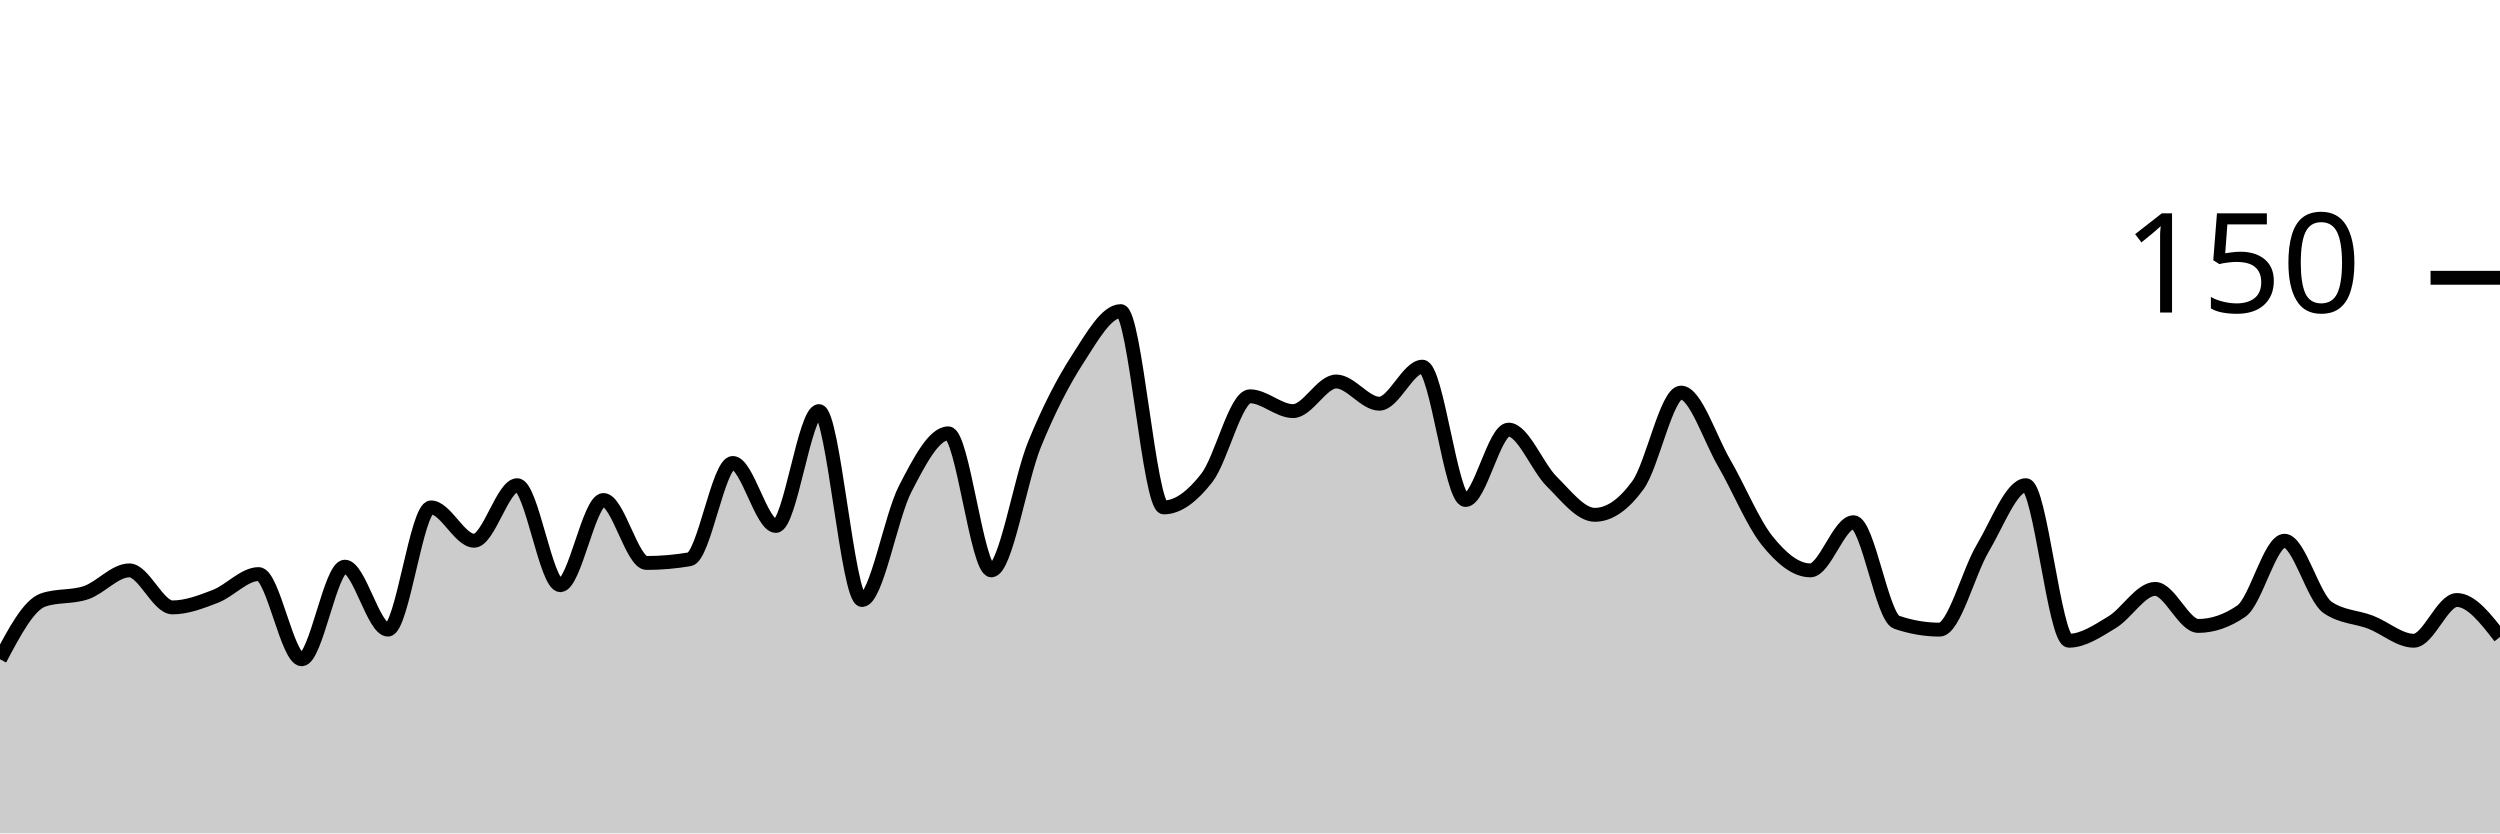
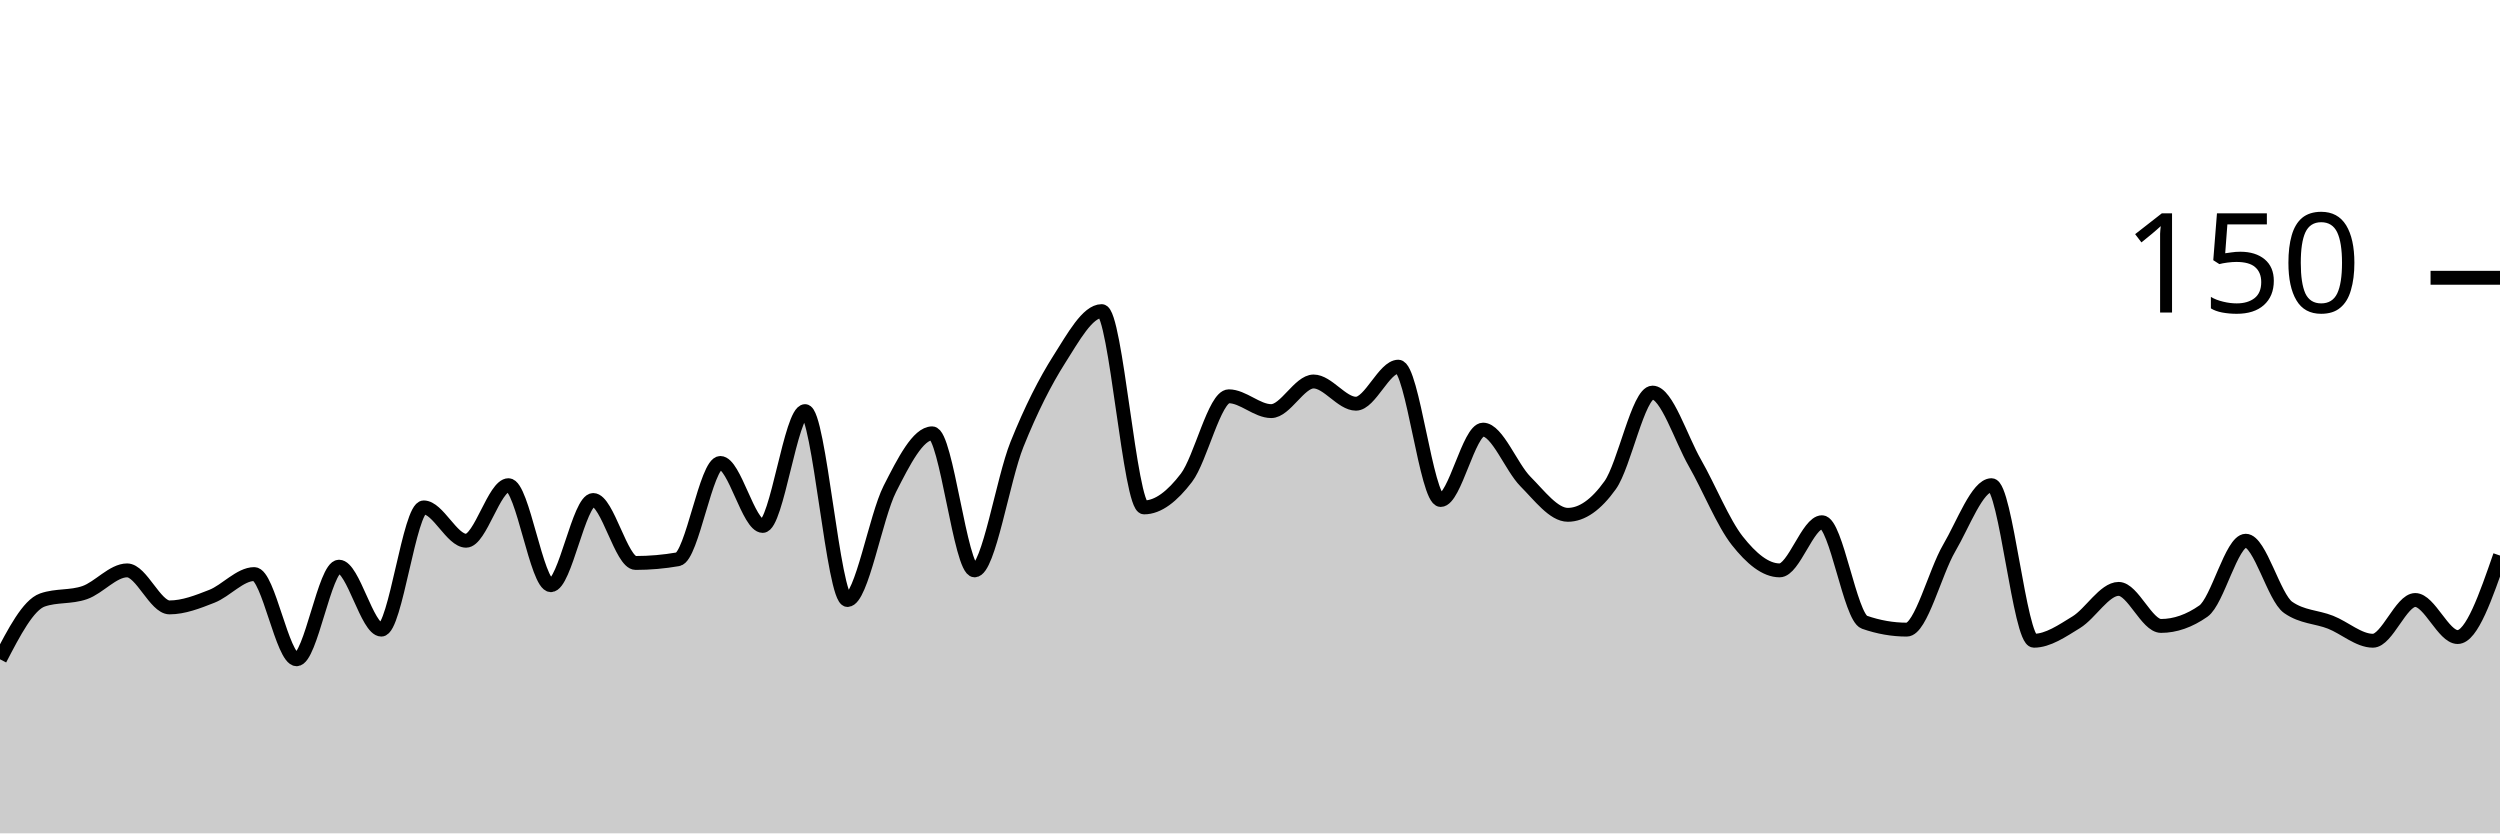
<svg xmlns="http://www.w3.org/2000/svg" viewBox="0 0 180 60">
  <g transform="translate(0,20)">
-     <path class="area" fill="rgba(0, 0, 0, 0.2)" d="M0,27.467C1.034,25.511,2.069,23.556,3.103,23.2C4.138,22.844,5.172,23.022,6.207,22.667C7.241,22.311,8.276,21.067,9.31,21.067C10.345,21.067,11.379,23.733,12.414,23.733C13.448,23.733,14.483,23.333,15.517,22.933C16.552,22.533,17.586,21.333,18.621,21.333C19.655,21.333,20.69,27.467,21.724,27.467C22.759,27.467,23.793,20.8,24.828,20.8C25.862,20.8,26.897,25.333,27.931,25.333C28.966,25.333,30,16.533,31.034,16.533C32.069,16.533,33.103,18.933,34.138,18.933C35.172,18.933,36.207,14.933,37.241,14.933C38.276,14.933,39.31,22.133,40.345,22.133C41.379,22.133,42.414,16,43.448,16C44.483,16,45.517,20.533,46.552,20.533C47.586,20.533,48.621,20.444,49.655,20.267C50.69,20.089,51.724,13.333,52.759,13.333C53.793,13.333,54.828,17.867,55.862,17.867C56.897,17.867,57.931,9.6,58.966,9.6C60,9.6,61.034,23.2,62.069,23.2C63.103,23.2,64.138,17.2,65.172,15.2C66.207,13.2,67.241,11.2,68.276,11.2C69.31,11.2,70.345,21.067,71.379,21.067C72.414,21.067,73.448,14.533,74.483,12C75.517,9.467,76.552,7.467,77.586,5.867C78.621,4.267,79.655,2.4,80.69,2.4C81.724,2.4,82.759,16.533,83.793,16.533C84.828,16.533,85.862,15.733,86.897,14.4C87.931,13.067,88.966,8.533,90,8.533C91.034,8.533,92.069,9.6,93.103,9.6C94.138,9.6,95.172,7.467,96.207,7.467C97.241,7.467,98.276,9.067,99.31,9.067C100.345,9.067,101.379,6.4,102.414,6.4C103.448,6.4,104.483,16,105.517,16C106.552,16,107.586,10.933,108.621,10.933C109.655,10.933,110.69,13.644,111.724,14.667C112.759,15.689,113.793,17.067,114.828,17.067C115.862,17.067,116.897,16.356,117.931,14.933C118.966,13.511,120,8.267,121.034,8.267C122.069,8.267,123.103,11.556,124.138,13.333C125.172,15.111,126.207,17.644,127.241,18.933C128.276,20.222,129.31,21.067,130.345,21.067C131.379,21.067,132.414,17.6,133.448,17.6C134.483,17.6,135.517,24.444,136.552,24.8C137.586,25.156,138.621,25.333,139.655,25.333C140.69,25.333,141.724,21.2,142.759,19.467C143.793,17.733,144.828,14.933,145.862,14.933C146.897,14.933,147.931,26.133,148.966,26.133C150,26.133,151.034,25.422,152.069,24.8C153.103,24.178,154.138,22.4,155.172,22.4C156.207,22.4,157.241,25.067,158.276,25.067C159.31,25.067,160.345,24.711,161.379,24C162.414,23.289,163.448,18.933,164.483,18.933C165.517,18.933,166.552,23.022,167.586,23.733C168.621,24.444,169.655,24.4,170.69,24.8C171.724,25.2,172.759,26.133,173.793,26.133C174.828,26.133,175.862,23.2,176.897,23.2C177.931,23.2,178.966,24.533,180,25.867L180,40C178.966,40,177.931,40,176.897,40C175.862,40,174.828,40,173.793,40C172.759,40,171.724,40,170.69,40C169.655,40,168.621,40,167.586,40C166.552,40,165.517,40,164.483,40C163.448,40,162.414,40,161.379,40C160.345,40,159.31,40,158.276,40C157.241,40,156.207,40,155.172,40C154.138,40,153.103,40,152.069,40C151.034,40,150,40,148.966,40C147.931,40,146.897,40,145.862,40C144.828,40,143.793,40,142.759,40C141.724,40,140.69,40,139.655,40C138.621,40,137.586,40,136.552,40C135.517,40,134.483,40,133.448,40C132.414,40,131.379,40,130.345,40C129.31,40,128.276,40,127.241,40C126.207,40,125.172,40,124.138,40C123.103,40,122.069,40,121.034,40C120,40,118.966,40,117.931,40C116.897,40,115.862,40,114.828,40C113.793,40,112.759,40,111.724,40C110.69,40,109.655,40,108.621,40C107.586,40,106.552,40,105.517,40C104.483,40,103.448,40,102.414,40C101.379,40,100.345,40,99.31,40C98.276,40,97.241,40,96.207,40C95.172,40,94.138,40,93.103,40C92.069,40,91.034,40,90,40C88.966,40,87.931,40,86.897,40C85.862,40,84.828,40,83.793,40C82.759,40,81.724,40,80.69,40C79.655,40,78.621,40,77.586,40C76.552,40,75.517,40,74.483,40C73.448,40,72.414,40,71.379,40C70.345,40,69.31,40,68.276,40C67.241,40,66.207,40,65.172,40C64.138,40,63.103,40,62.069,40C61.034,40,60,40,58.966,40C57.931,40,56.897,40,55.862,40C54.828,40,53.793,40,52.759,40C51.724,40,50.69,40,49.655,40C48.621,40,47.586,40,46.552,40C45.517,40,44.483,40,43.448,40C42.414,40,41.379,40,40.345,40C39.31,40,38.276,40,37.241,40C36.207,40,35.172,40,34.138,40C33.103,40,32.069,40,31.034,40C30,40,28.966,40,27.931,40C26.897,40,25.862,40,24.828,40C23.793,40,22.759,40,21.724,40C20.69,40,19.655,40,18.621,40C17.586,40,16.552,40,15.517,40C14.483,40,13.448,40,12.414,40C11.379,40,10.345,40,9.31,40C8.276,40,7.241,40,6.207,40C5.172,40,4.138,40,3.103,40C2.069,40,1.034,40,0,40Z" />
-     <path class="line" stroke="black" fill="none" d="M0,27.467C1.034,25.511,2.069,23.556,3.103,23.2C4.138,22.844,5.172,23.022,6.207,22.667C7.241,22.311,8.276,21.067,9.31,21.067C10.345,21.067,11.379,23.733,12.414,23.733C13.448,23.733,14.483,23.333,15.517,22.933C16.552,22.533,17.586,21.333,18.621,21.333C19.655,21.333,20.69,27.467,21.724,27.467C22.759,27.467,23.793,20.8,24.828,20.8C25.862,20.8,26.897,25.333,27.931,25.333C28.966,25.333,30,16.533,31.034,16.533C32.069,16.533,33.103,18.933,34.138,18.933C35.172,18.933,36.207,14.933,37.241,14.933C38.276,14.933,39.31,22.133,40.345,22.133C41.379,22.133,42.414,16,43.448,16C44.483,16,45.517,20.533,46.552,20.533C47.586,20.533,48.621,20.444,49.655,20.267C50.69,20.089,51.724,13.333,52.759,13.333C53.793,13.333,54.828,17.867,55.862,17.867C56.897,17.867,57.931,9.6,58.966,9.6C60,9.6,61.034,23.2,62.069,23.2C63.103,23.2,64.138,17.2,65.172,15.2C66.207,13.2,67.241,11.2,68.276,11.2C69.31,11.2,70.345,21.067,71.379,21.067C72.414,21.067,73.448,14.533,74.483,12C75.517,9.467,76.552,7.467,77.586,5.867C78.621,4.267,79.655,2.4,80.69,2.4C81.724,2.4,82.759,16.533,83.793,16.533C84.828,16.533,85.862,15.733,86.897,14.4C87.931,13.067,88.966,8.533,90,8.533C91.034,8.533,92.069,9.6,93.103,9.6C94.138,9.6,95.172,7.467,96.207,7.467C97.241,7.467,98.276,9.067,99.31,9.067C100.345,9.067,101.379,6.4,102.414,6.4C103.448,6.4,104.483,16,105.517,16C106.552,16,107.586,10.933,108.621,10.933C109.655,10.933,110.69,13.644,111.724,14.667C112.759,15.689,113.793,17.067,114.828,17.067C115.862,17.067,116.897,16.356,117.931,14.933C118.966,13.511,120,8.267,121.034,8.267C122.069,8.267,123.103,11.556,124.138,13.333C125.172,15.111,126.207,17.644,127.241,18.933C128.276,20.222,129.31,21.067,130.345,21.067C131.379,21.067,132.414,17.6,133.448,17.6C134.483,17.6,135.517,24.444,136.552,24.8C137.586,25.156,138.621,25.333,139.655,25.333C140.69,25.333,141.724,21.2,142.759,19.467C143.793,17.733,144.828,14.933,145.862,14.933C146.897,14.933,147.931,26.133,148.966,26.133C150,26.133,151.034,25.422,152.069,24.8C153.103,24.178,154.138,22.4,155.172,22.4C156.207,22.4,157.241,25.067,158.276,25.067C159.31,25.067,160.345,24.711,161.379,24C162.414,23.289,163.448,18.933,164.483,18.933C165.517,18.933,166.552,23.022,167.586,23.733C168.621,24.444,169.655,24.4,170.69,24.8C171.724,25.2,172.759,26.133,173.793,26.133C174.828,26.133,175.862,23.2,176.897,23.2C177.931,23.2,178.966,24.533,180,25.867" />
+     <path class="area" fill="rgba(0, 0, 0, 0.2)" d="M0,27.467C1.017,25.511,2.034,23.556,3.051,23.2C4.068,22.844,5.085,23.022,6.102,22.667C7.119,22.311,8.136,21.067,9.153,21.067C10.169,21.067,11.186,23.733,12.203,23.733C13.22,23.733,14.237,23.333,15.254,22.933C16.271,22.533,17.288,21.333,18.305,21.333C19.322,21.333,20.339,27.467,21.356,27.467C22.373,27.467,23.39,20.8,24.407,20.8C25.424,20.8,26.441,25.333,27.458,25.333C28.475,25.333,29.492,16.533,30.508,16.533C31.525,16.533,32.542,18.933,33.559,18.933C34.576,18.933,35.593,14.933,36.61,14.933C37.627,14.933,38.644,22.133,39.661,22.133C40.678,22.133,41.695,16,42.712,16C43.729,16,44.746,20.533,45.763,20.533C46.78,20.533,47.797,20.444,48.814,20.267C49.831,20.089,50.847,13.333,51.864,13.333C52.881,13.333,53.898,17.867,54.915,17.867C55.932,17.867,56.949,9.6,57.966,9.6C58.983,9.6,60,23.2,61.017,23.2C62.034,23.2,63.051,17.2,64.068,15.2C65.085,13.2,66.102,11.2,67.119,11.2C68.136,11.2,69.153,21.067,70.169,21.067C71.186,21.067,72.203,14.533,73.22,12C74.237,9.467,75.254,7.467,76.271,5.867C77.288,4.267,78.305,2.4,79.322,2.4C80.339,2.4,81.356,16.533,82.373,16.533C83.39,16.533,84.407,15.733,85.424,14.4C86.441,13.067,87.458,8.533,88.475,8.533C89.492,8.533,90.508,9.6,91.525,9.6C92.542,9.6,93.559,7.467,94.576,7.467C95.593,7.467,96.61,9.067,97.627,9.067C98.644,9.067,99.661,6.4,100.678,6.4C101.695,6.4,102.712,16,103.729,16C104.746,16,105.763,10.933,106.78,10.933C107.797,10.933,108.814,13.644,109.831,14.667C110.847,15.689,111.864,17.067,112.881,17.067C113.898,17.067,114.915,16.356,115.932,14.933C116.949,13.511,117.966,8.267,118.983,8.267C120,8.267,121.017,11.556,122.034,13.333C123.051,15.111,124.068,17.644,125.085,18.933C126.102,20.222,127.119,21.067,128.136,21.067C129.153,21.067,130.169,17.6,131.186,17.6C132.203,17.6,133.22,24.444,134.237,24.8C135.254,25.156,136.271,25.333,137.288,25.333C138.305,25.333,139.322,21.2,140.339,19.467C141.356,17.733,142.373,14.933,143.39,14.933C144.407,14.933,145.424,26.133,146.441,26.133C147.458,26.133,148.475,25.422,149.492,24.8C150.508,24.178,151.525,22.4,152.542,22.4C153.559,22.4,154.576,25.067,155.593,25.067C156.61,25.067,157.627,24.711,158.644,24C159.661,23.289,160.678,18.933,161.695,18.933C162.712,18.933,163.729,23.022,164.746,23.733C165.763,24.444,166.78,24.4,167.797,24.8C168.814,25.2,169.831,26.133,170.847,26.133C171.864,26.133,172.881,23.2,173.898,23.2C174.915,23.2,175.932,25.867,176.949,25.867C177.966,25.867,178.983,22.933,180,20L180,40C178.983,40,177.966,40,176.949,40C175.932,40,174.915,40,173.898,40C172.881,40,171.864,40,170.847,40C169.831,40,168.814,40,167.797,40C166.78,40,165.763,40,164.746,40C163.729,40,162.712,40,161.695,40C160.678,40,159.661,40,158.644,40C157.627,40,156.61,40,155.593,40C154.576,40,153.559,40,152.542,40C151.525,40,150.508,40,149.492,40C148.475,40,147.458,40,146.441,40C145.424,40,144.407,40,143.39,40C142.373,40,141.356,40,140.339,40C139.322,40,138.305,40,137.288,40C136.271,40,135.254,40,134.237,40C133.22,40,132.203,40,131.186,40C130.169,40,129.153,40,128.136,40C127.119,40,126.102,40,125.085,40C124.068,40,123.051,40,122.034,40C121.017,40,120,40,118.983,40C117.966,40,116.949,40,115.932,40C114.915,40,113.898,40,112.881,40C111.864,40,110.847,40,109.831,40C108.814,40,107.797,40,106.78,40C105.763,40,104.746,40,103.729,40C102.712,40,101.695,40,100.678,40C99.661,40,98.644,40,97.627,40C96.61,40,95.593,40,94.576,40C93.559,40,92.542,40,91.525,40C90.508,40,89.492,40,88.475,40C87.458,40,86.441,40,85.424,40C84.407,40,83.39,40,82.373,40C81.356,40,80.339,40,79.322,40C78.305,40,77.288,40,76.271,40C75.254,40,74.237,40,73.22,40C72.203,40,71.186,40,70.169,40C69.153,40,68.136,40,67.119,40C66.102,40,65.085,40,64.068,40C63.051,40,62.034,40,61.017,40C60,40,58.983,40,57.966,40C56.949,40,55.932,40,54.915,40C53.898,40,52.881,40,51.864,40C50.847,40,49.831,40,48.814,40C47.797,40,46.78,40,45.763,40C44.746,40,43.729,40,42.712,40C41.695,40,40.678,40,39.661,40C38.644,40,37.627,40,36.61,40C35.593,40,34.576,40,33.559,40C32.542,40,31.525,40,30.508,40C29.492,40,28.475,40,27.458,40C26.441,40,25.424,40,24.407,40C23.39,40,22.373,40,21.356,40C20.339,40,19.322,40,18.305,40C17.288,40,16.271,40,15.254,40C14.237,40,13.22,40,12.203,40C11.186,40,10.169,40,9.153,40C8.136,40,7.119,40,6.102,40C5.085,40,4.068,40,3.051,40C2.034,40,1.017,40,0,40Z" />
+     <path class="line" stroke="black" fill="none" d="M0,27.467C1.017,25.511,2.034,23.556,3.051,23.2C4.068,22.844,5.085,23.022,6.102,22.667C7.119,22.311,8.136,21.067,9.153,21.067C10.169,21.067,11.186,23.733,12.203,23.733C13.22,23.733,14.237,23.333,15.254,22.933C16.271,22.533,17.288,21.333,18.305,21.333C19.322,21.333,20.339,27.467,21.356,27.467C22.373,27.467,23.39,20.8,24.407,20.8C25.424,20.8,26.441,25.333,27.458,25.333C28.475,25.333,29.492,16.533,30.508,16.533C31.525,16.533,32.542,18.933,33.559,18.933C34.576,18.933,35.593,14.933,36.61,14.933C37.627,14.933,38.644,22.133,39.661,22.133C40.678,22.133,41.695,16,42.712,16C43.729,16,44.746,20.533,45.763,20.533C46.78,20.533,47.797,20.444,48.814,20.267C49.831,20.089,50.847,13.333,51.864,13.333C52.881,13.333,53.898,17.867,54.915,17.867C55.932,17.867,56.949,9.6,57.966,9.6C58.983,9.6,60,23.2,61.017,23.2C62.034,23.2,63.051,17.2,64.068,15.2C65.085,13.2,66.102,11.2,67.119,11.2C68.136,11.2,69.153,21.067,70.169,21.067C71.186,21.067,72.203,14.533,73.22,12C74.237,9.467,75.254,7.467,76.271,5.867C77.288,4.267,78.305,2.4,79.322,2.4C80.339,2.4,81.356,16.533,82.373,16.533C83.39,16.533,84.407,15.733,85.424,14.4C86.441,13.067,87.458,8.533,88.475,8.533C89.492,8.533,90.508,9.6,91.525,9.6C92.542,9.6,93.559,7.467,94.576,7.467C95.593,7.467,96.61,9.067,97.627,9.067C98.644,9.067,99.661,6.4,100.678,6.4C101.695,6.4,102.712,16,103.729,16C104.746,16,105.763,10.933,106.78,10.933C107.797,10.933,108.814,13.644,109.831,14.667C110.847,15.689,111.864,17.067,112.881,17.067C113.898,17.067,114.915,16.356,115.932,14.933C116.949,13.511,117.966,8.267,118.983,8.267C120,8.267,121.017,11.556,122.034,13.333C123.051,15.111,124.068,17.644,125.085,18.933C126.102,20.222,127.119,21.067,128.136,21.067C129.153,21.067,130.169,17.6,131.186,17.6C132.203,17.6,133.22,24.444,134.237,24.8C135.254,25.156,136.271,25.333,137.288,25.333C138.305,25.333,139.322,21.2,140.339,19.467C141.356,17.733,142.373,14.933,143.39,14.933C144.407,14.933,145.424,26.133,146.441,26.133C147.458,26.133,148.475,25.422,149.492,24.8C150.508,24.178,151.525,22.4,152.542,22.4C153.559,22.4,154.576,25.067,155.593,25.067C156.61,25.067,157.627,24.711,158.644,24C159.661,23.289,160.678,18.933,161.695,18.933C162.712,18.933,163.729,23.022,164.746,23.733C165.763,24.444,166.78,24.4,167.797,24.8C168.814,25.2,169.831,26.133,170.847,26.133C171.864,26.133,172.881,23.2,173.898,23.2C174.915,23.2,175.932,25.867,176.949,25.867C177.966,25.867,178.983,22.933,180,20" />
    <path class="axis-ceiling" stroke-width="1" stroke="black" fill="none" d="M175,0L180,0" />
    <text class="axis-ceiling-label" font-family="sans-serif" text-anchor="end" font-size="10px" x="170" y="2.5">150</text>
  </g>
</svg>
